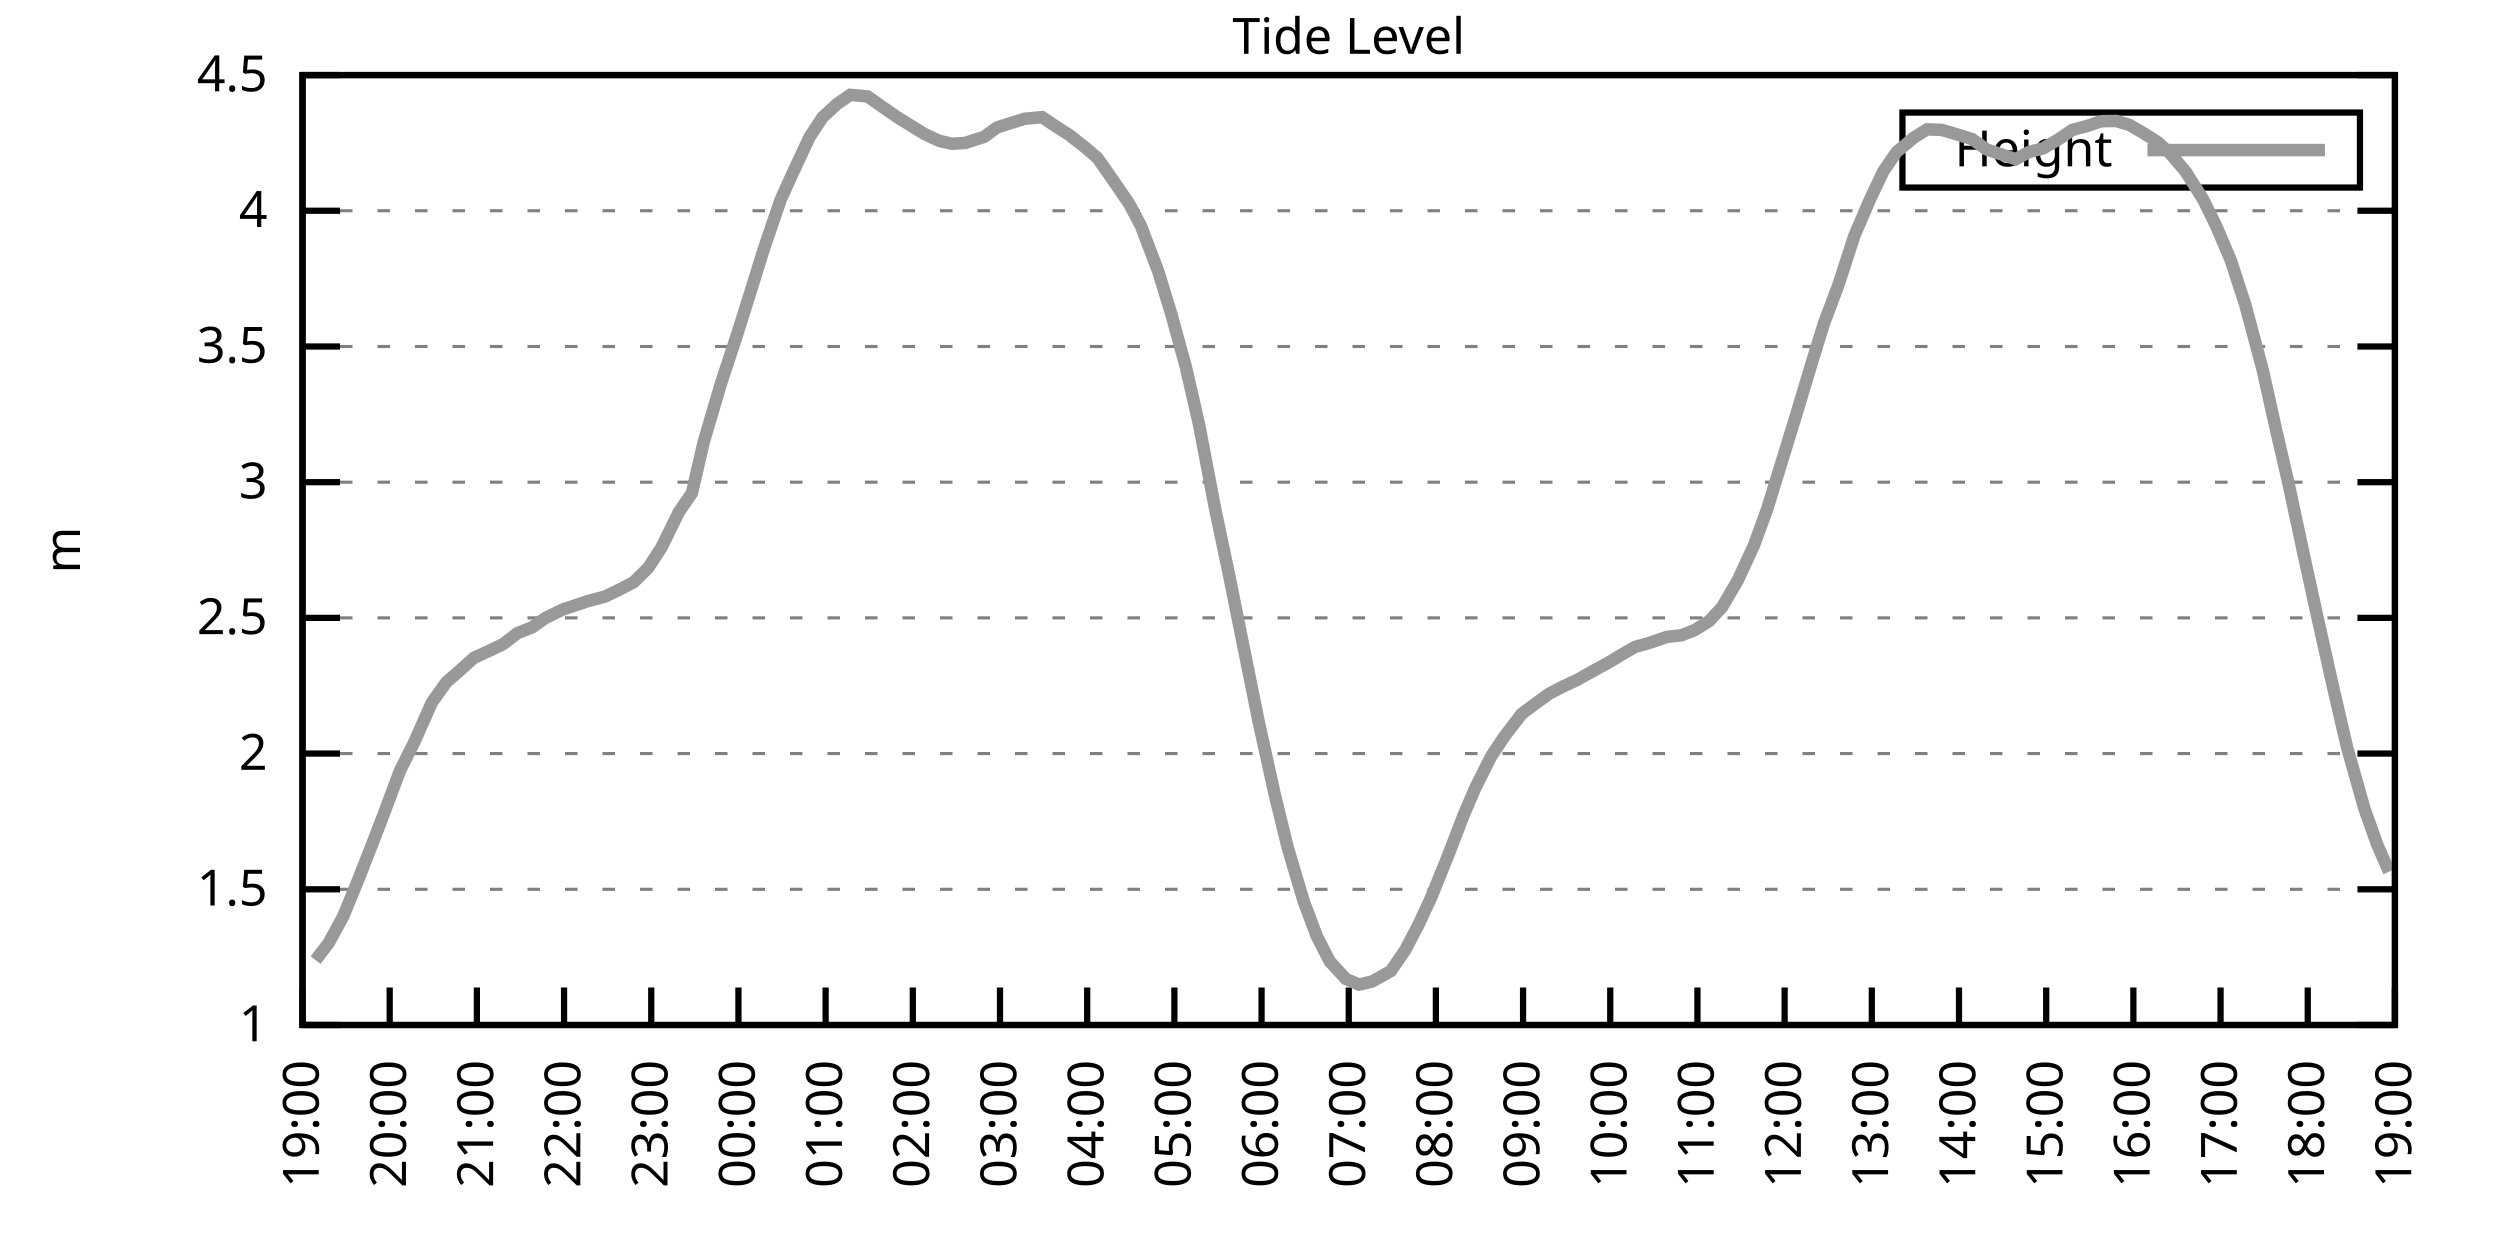
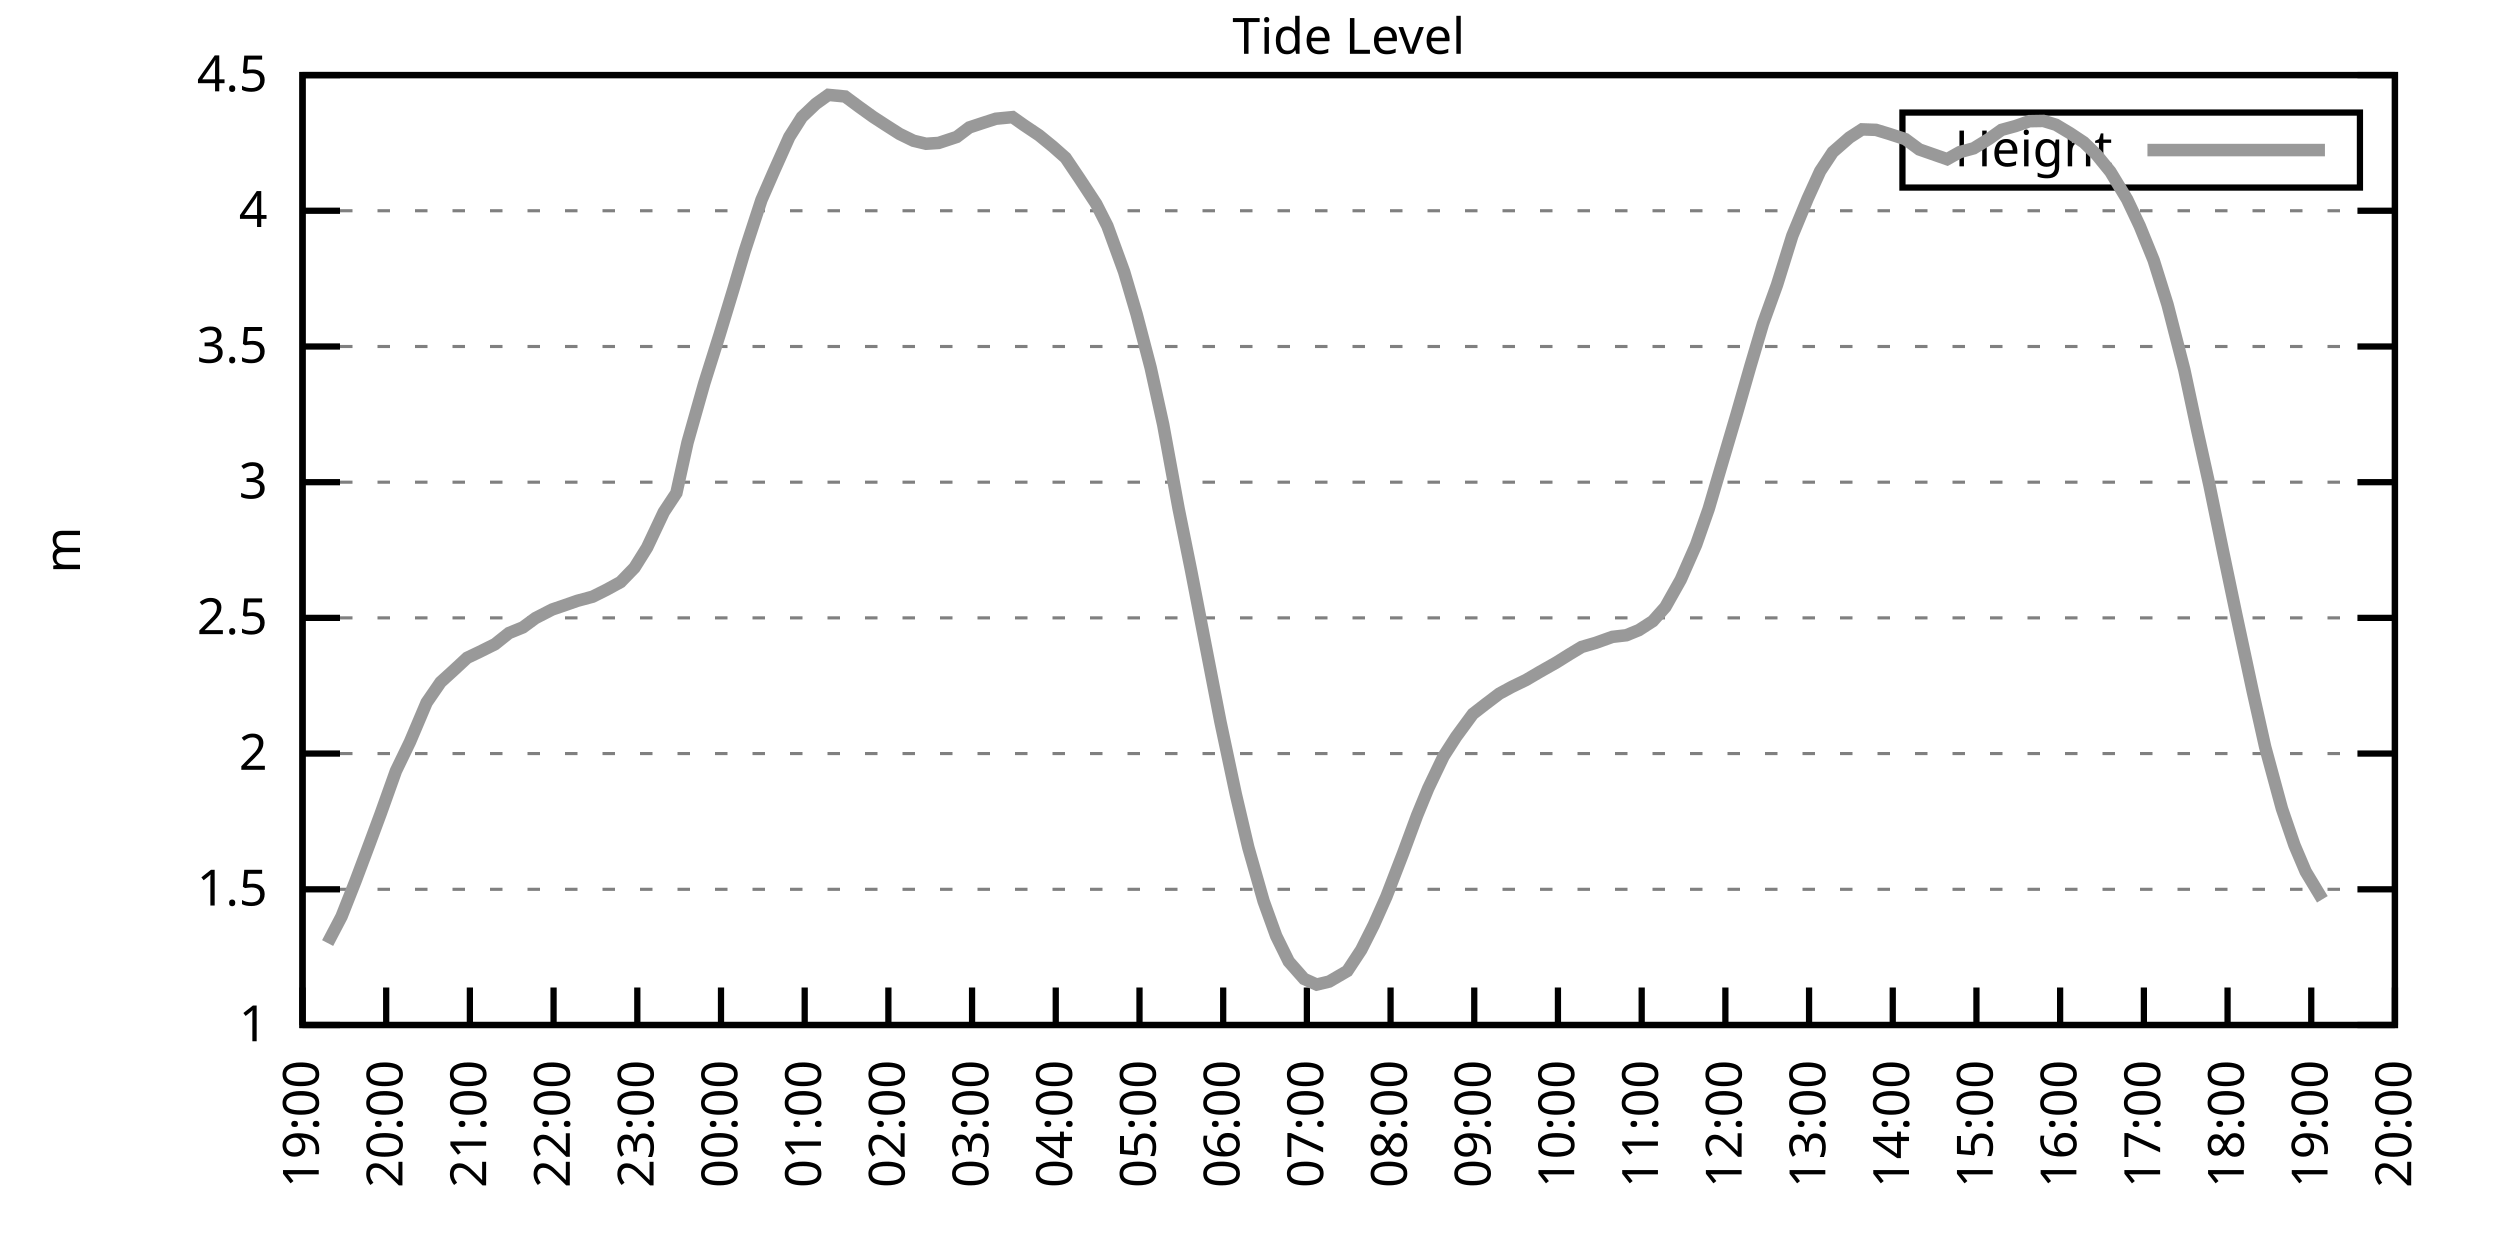
<svg xmlns="http://www.w3.org/2000/svg" xmlns:xlink="http://www.w3.org/1999/xlink" width="400" height="200" viewBox="0 0 400 200">
  <g id="gnuplot_canvas">
    <rect x="0" y="0" width="400" height="200" fill="none" />
    <defs>
      <circle id="gpDot" r="0.5" stroke-width="0.5" stroke="currentColor" />
      <path id="gpPt0" stroke-width="0.333" stroke="currentColor" d="M-1,0 h2 M0,-1 v2" />
      <path id="gpPt1" stroke-width="0.333" stroke="currentColor" d="M-1,-1 L1,1 M1,-1 L-1,1" />
      <path id="gpPt2" stroke-width="0.333" stroke="currentColor" d="M-1,0 L1,0 M0,-1 L0,1 M-1,-1 L1,1 M-1,1 L1,-1" />
      <rect id="gpPt3" stroke-width="0.333" stroke="currentColor" x="-1" y="-1" width="2" height="2" />
      <rect id="gpPt4" stroke-width="0.333" stroke="currentColor" fill="currentColor" x="-1" y="-1" width="2" height="2" />
      <circle id="gpPt5" stroke-width="0.333" stroke="currentColor" cx="0" cy="0" r="1" />
      <use xlink:href="#gpPt5" id="gpPt6" fill="currentColor" stroke="none" />
      <path id="gpPt7" stroke-width="0.333" stroke="currentColor" d="M0,-1.33 L-1.33,0.67 L1.33,0.67 z" />
      <use xlink:href="#gpPt7" id="gpPt8" fill="currentColor" stroke="none" />
      <use xlink:href="#gpPt7" id="gpPt9" stroke="currentColor" transform="rotate(180)" />
      <use xlink:href="#gpPt9" id="gpPt10" fill="currentColor" stroke="none" />
      <use xlink:href="#gpPt3" id="gpPt11" stroke="currentColor" transform="rotate(45)" />
      <use xlink:href="#gpPt11" id="gpPt12" fill="currentColor" stroke="none" />
      <path id="gpPt13" stroke-width="0.333" stroke="currentColor" d="M0,1.330 L1.265,0.411 L0.782,-1.067 L-0.782,-1.076 L-1.265,0.411 z" />
      <use xlink:href="#gpPt13" id="gpPt14" fill="currentColor" stroke="none" />
      <filter id="textbox" filterUnits="objectBoundingBox" x="0" y="0" height="1" width="1">
        <feFlood flood-color="white" flood-opacity="1" result="bgnd" />
        <feComposite in="SourceGraphic" in2="bgnd" operator="atop" />
      </filter>
      <filter id="greybox" filterUnits="objectBoundingBox" x="0" y="0" height="1" width="1">
        <feFlood flood-color="lightgrey" flood-opacity="1" result="grey" />
        <feComposite in="SourceGraphic" in2="grey" operator="atop" />
      </filter>
    </defs>
    <g fill="none" color="white" stroke="currentColor" stroke-width="1.00" stroke-linecap="butt" stroke-linejoin="miter">
</g>
    <g fill="none" color="black" stroke="currentColor" stroke-width="1.00" stroke-linecap="butt" stroke-linejoin="miter">
      <g stroke="none" shape-rendering="crispEdges">
        <polygon fill="rgb(255, 255, 255)" points="48.40,164.00 383.18,164.00 383.18,12.02 48.40,12.02 " />
      </g>
    </g>
    <g fill="none" color="black" stroke="currentColor" stroke-width="1.00" stroke-linecap="butt" stroke-linejoin="miter">
</g>
    <g fill="none" color="black" stroke="black" stroke-width="0.50" stroke-linecap="butt" stroke-linejoin="miter">
</g>
    <g fill="none" color="gray" stroke="currentColor" stroke-width="0.50" stroke-linecap="butt" stroke-linejoin="miter">
      <path stroke="gray" stroke-dasharray="2,4" class="gridline" d="M48.40,164.00 L383.19,164.00  " />
    </g>
    <g fill="none" color="gray" stroke="gray" stroke-width="1.00" stroke-linecap="butt" stroke-linejoin="miter">
</g>
    <g fill="none" color="black" stroke="currentColor" stroke-width="1.00" stroke-linecap="butt" stroke-linejoin="miter">
      <path stroke="black" d="M48.40,164.00 L54.40,164.00 M383.19,164.00 L377.19,164.00  " />
      <g transform="translate(42.80,166.60)" stroke="none" fill="black" font-family="Sans" font-size="8.00" text-anchor="end">
        <text>
          <tspan font-family="Sans"> 1</tspan>
        </text>
      </g>
    </g>
    <g fill="none" color="black" stroke="currentColor" stroke-width="1.00" stroke-linecap="butt" stroke-linejoin="miter">
</g>
    <g fill="none" color="black" stroke="black" stroke-width="0.50" stroke-linecap="butt" stroke-linejoin="miter">
</g>
    <g fill="none" color="gray" stroke="currentColor" stroke-width="0.50" stroke-linecap="butt" stroke-linejoin="miter">
      <path stroke="gray" stroke-dasharray="2,4" class="gridline" d="M48.40,142.29 L383.19,142.29  " />
    </g>
    <g fill="none" color="gray" stroke="gray" stroke-width="1.00" stroke-linecap="butt" stroke-linejoin="miter">
</g>
    <g fill="none" color="black" stroke="currentColor" stroke-width="1.00" stroke-linecap="butt" stroke-linejoin="miter">
      <path stroke="black" d="M48.40,142.29 L54.40,142.29 M383.19,142.29 L377.19,142.29  " />
      <g transform="translate(42.80,144.89)" stroke="none" fill="black" font-family="Sans" font-size="8.00" text-anchor="end">
        <text>
          <tspan font-family="Sans"> 1.5</tspan>
        </text>
      </g>
    </g>
    <g fill="none" color="black" stroke="currentColor" stroke-width="1.00" stroke-linecap="butt" stroke-linejoin="miter">
</g>
    <g fill="none" color="black" stroke="black" stroke-width="0.50" stroke-linecap="butt" stroke-linejoin="miter">
</g>
    <g fill="none" color="gray" stroke="currentColor" stroke-width="0.50" stroke-linecap="butt" stroke-linejoin="miter">
      <path stroke="gray" stroke-dasharray="2,4" class="gridline" d="M48.40,120.57 L383.19,120.57  " />
    </g>
    <g fill="none" color="gray" stroke="gray" stroke-width="1.00" stroke-linecap="butt" stroke-linejoin="miter">
</g>
    <g fill="none" color="black" stroke="currentColor" stroke-width="1.00" stroke-linecap="butt" stroke-linejoin="miter">
      <path stroke="black" d="M48.40,120.57 L54.40,120.57 M383.19,120.57 L377.19,120.57  " />
      <g transform="translate(42.80,123.17)" stroke="none" fill="black" font-family="Sans" font-size="8.00" text-anchor="end">
        <text>
          <tspan font-family="Sans"> 2</tspan>
        </text>
      </g>
    </g>
    <g fill="none" color="black" stroke="currentColor" stroke-width="1.00" stroke-linecap="butt" stroke-linejoin="miter">
</g>
    <g fill="none" color="black" stroke="black" stroke-width="0.50" stroke-linecap="butt" stroke-linejoin="miter">
</g>
    <g fill="none" color="gray" stroke="currentColor" stroke-width="0.50" stroke-linecap="butt" stroke-linejoin="miter">
      <path stroke="gray" stroke-dasharray="2,4" class="gridline" d="M48.40,98.86 L383.19,98.86  " />
    </g>
    <g fill="none" color="gray" stroke="gray" stroke-width="1.00" stroke-linecap="butt" stroke-linejoin="miter">
</g>
    <g fill="none" color="black" stroke="currentColor" stroke-width="1.00" stroke-linecap="butt" stroke-linejoin="miter">
      <path stroke="black" d="M48.40,98.86 L54.40,98.86 M383.19,98.86 L377.19,98.86  " />
      <g transform="translate(42.80,101.46)" stroke="none" fill="black" font-family="Sans" font-size="8.00" text-anchor="end">
        <text>
          <tspan font-family="Sans"> 2.5</tspan>
        </text>
      </g>
    </g>
    <g fill="none" color="black" stroke="currentColor" stroke-width="1.00" stroke-linecap="butt" stroke-linejoin="miter">
</g>
    <g fill="none" color="black" stroke="black" stroke-width="0.50" stroke-linecap="butt" stroke-linejoin="miter">
</g>
    <g fill="none" color="gray" stroke="currentColor" stroke-width="0.50" stroke-linecap="butt" stroke-linejoin="miter">
      <path stroke="gray" stroke-dasharray="2,4" class="gridline" d="M48.40,77.15 L383.19,77.15  " />
    </g>
    <g fill="none" color="gray" stroke="gray" stroke-width="1.00" stroke-linecap="butt" stroke-linejoin="miter">
</g>
    <g fill="none" color="black" stroke="currentColor" stroke-width="1.00" stroke-linecap="butt" stroke-linejoin="miter">
      <path stroke="black" d="M48.40,77.15 L54.40,77.15 M383.19,77.15 L377.19,77.15  " />
      <g transform="translate(42.80,79.75)" stroke="none" fill="black" font-family="Sans" font-size="8.00" text-anchor="end">
        <text>
          <tspan font-family="Sans"> 3</tspan>
        </text>
      </g>
    </g>
    <g fill="none" color="black" stroke="currentColor" stroke-width="1.00" stroke-linecap="butt" stroke-linejoin="miter">
</g>
    <g fill="none" color="black" stroke="black" stroke-width="0.50" stroke-linecap="butt" stroke-linejoin="miter">
</g>
    <g fill="none" color="gray" stroke="currentColor" stroke-width="0.50" stroke-linecap="butt" stroke-linejoin="miter">
      <path stroke="gray" stroke-dasharray="2,4" class="gridline" d="M48.40,55.44 L383.19,55.44  " />
    </g>
    <g fill="none" color="gray" stroke="gray" stroke-width="1.00" stroke-linecap="butt" stroke-linejoin="miter">
</g>
    <g fill="none" color="black" stroke="currentColor" stroke-width="1.00" stroke-linecap="butt" stroke-linejoin="miter">
      <path stroke="black" d="M48.40,55.44 L54.40,55.44 M383.19,55.44 L377.19,55.44  " />
      <g transform="translate(42.80,58.04)" stroke="none" fill="black" font-family="Sans" font-size="8.00" text-anchor="end">
        <text>
          <tspan font-family="Sans"> 3.5</tspan>
        </text>
      </g>
    </g>
    <g fill="none" color="black" stroke="currentColor" stroke-width="1.00" stroke-linecap="butt" stroke-linejoin="miter">
</g>
    <g fill="none" color="black" stroke="black" stroke-width="0.50" stroke-linecap="butt" stroke-linejoin="miter">
</g>
    <g fill="none" color="gray" stroke="currentColor" stroke-width="0.50" stroke-linecap="butt" stroke-linejoin="miter">
      <path stroke="gray" stroke-dasharray="2,4" class="gridline" d="M48.40,33.72 L383.19,33.72  " />
    </g>
    <g fill="none" color="gray" stroke="gray" stroke-width="1.00" stroke-linecap="butt" stroke-linejoin="miter">
</g>
    <g fill="none" color="black" stroke="currentColor" stroke-width="1.00" stroke-linecap="butt" stroke-linejoin="miter">
      <path stroke="black" d="M48.40,33.72 L54.40,33.72 M383.19,33.72 L377.19,33.72  " />
      <g transform="translate(42.80,36.32)" stroke="none" fill="black" font-family="Sans" font-size="8.00" text-anchor="end">
        <text>
          <tspan font-family="Sans"> 4</tspan>
        </text>
      </g>
    </g>
    <g fill="none" color="black" stroke="currentColor" stroke-width="1.00" stroke-linecap="butt" stroke-linejoin="miter">
</g>
    <g fill="none" color="black" stroke="black" stroke-width="0.50" stroke-linecap="butt" stroke-linejoin="miter">
</g>
    <g fill="none" color="gray" stroke="currentColor" stroke-width="0.50" stroke-linecap="butt" stroke-linejoin="miter">
      <path stroke="gray" stroke-dasharray="2,4" class="gridline" d="M48.40,12.01 L383.19,12.01  " />
    </g>
    <g fill="none" color="gray" stroke="gray" stroke-width="1.00" stroke-linecap="butt" stroke-linejoin="miter">
</g>
    <g fill="none" color="black" stroke="currentColor" stroke-width="1.00" stroke-linecap="butt" stroke-linejoin="miter">
      <path stroke="black" d="M48.40,12.01 L54.40,12.01 M383.19,12.01 L377.19,12.01  " />
      <g transform="translate(42.80,14.61)" stroke="none" fill="black" font-family="Sans" font-size="8.00" text-anchor="end">
        <text>
          <tspan font-family="Sans"> 4.5</tspan>
        </text>
      </g>
    </g>
    <g fill="none" color="black" stroke="currentColor" stroke-width="1.00" stroke-linecap="butt" stroke-linejoin="miter">
      <path stroke="black" d="M48.40,164.00 L48.40,158.00  " />
      <g transform="translate(51.00,169.60) rotate(270.00)" stroke="none" fill="black" font-family="Sans" font-size="8.00" text-anchor="end">
        <text>
          <tspan font-family="Sans">19:00</tspan>
        </text>
      </g>
    </g>
    <g fill="none" color="black" stroke="currentColor" stroke-width="1.00" stroke-linecap="butt" stroke-linejoin="miter">
-       <path stroke="black" d="M62.35,164.00 L62.35,158.00  " />
-       <g transform="translate(64.95,169.60) rotate(270.00)" stroke="none" fill="black" font-family="Sans" font-size="8.00" text-anchor="end">
+       <path stroke="black" d="M61.79,164.00 L61.79,158.00  " />
+       <g transform="translate(64.39,169.60) rotate(270.00)" stroke="none" fill="black" font-family="Sans" font-size="8.00" text-anchor="end">
        <text>
          <tspan font-family="Sans">20:00</tspan>
        </text>
      </g>
    </g>
    <g fill="none" color="black" stroke="currentColor" stroke-width="1.00" stroke-linecap="butt" stroke-linejoin="miter">
-       <path stroke="black" d="M76.30,164.00 L76.30,158.00  " />
-       <g transform="translate(78.90,169.60) rotate(270.00)" stroke="none" fill="black" font-family="Sans" font-size="8.00" text-anchor="end">
+       <path stroke="black" d="M75.18,164.00 L75.18,158.00  " />
+       <g transform="translate(77.78,169.60) rotate(270.00)" stroke="none" fill="black" font-family="Sans" font-size="8.00" text-anchor="end">
        <text>
          <tspan font-family="Sans">21:00</tspan>
        </text>
      </g>
    </g>
    <g fill="none" color="black" stroke="currentColor" stroke-width="1.00" stroke-linecap="butt" stroke-linejoin="miter">
-       <path stroke="black" d="M90.25,164.00 L90.25,158.00  " />
-       <g transform="translate(92.85,169.60) rotate(270.00)" stroke="none" fill="black" font-family="Sans" font-size="8.00" text-anchor="end">
+       <path stroke="black" d="M88.57,164.00 L88.57,158.00  " />
+       <g transform="translate(91.17,169.60) rotate(270.00)" stroke="none" fill="black" font-family="Sans" font-size="8.00" text-anchor="end">
        <text>
          <tspan font-family="Sans">22:00</tspan>
        </text>
      </g>
    </g>
    <g fill="none" color="black" stroke="currentColor" stroke-width="1.00" stroke-linecap="butt" stroke-linejoin="miter">
-       <path stroke="black" d="M104.20,164.00 L104.20,158.00  " />
-       <g transform="translate(106.80,169.60) rotate(270.00)" stroke="none" fill="black" font-family="Sans" font-size="8.00" text-anchor="end">
+       <path stroke="black" d="M101.97,164.00 L101.97,158.00  " />
+       <g transform="translate(104.57,169.60) rotate(270.00)" stroke="none" fill="black" font-family="Sans" font-size="8.00" text-anchor="end">
        <text>
          <tspan font-family="Sans">23:00</tspan>
        </text>
      </g>
    </g>
    <g fill="none" color="black" stroke="currentColor" stroke-width="1.00" stroke-linecap="butt" stroke-linejoin="miter">
-       <path stroke="black" d="M118.15,164.00 L118.15,158.00  " />
-       <g transform="translate(120.75,169.60) rotate(270.00)" stroke="none" fill="black" font-family="Sans" font-size="8.00" text-anchor="end">
+       <path stroke="black" d="M115.36,164.00 L115.36,158.00  " />
+       <g transform="translate(117.96,169.60) rotate(270.00)" stroke="none" fill="black" font-family="Sans" font-size="8.00" text-anchor="end">
        <text>
          <tspan font-family="Sans">00:00</tspan>
        </text>
      </g>
    </g>
    <g fill="none" color="black" stroke="currentColor" stroke-width="1.00" stroke-linecap="butt" stroke-linejoin="miter">
-       <path stroke="black" d="M132.10,164.00 L132.10,158.00  " />
-       <g transform="translate(134.70,169.60) rotate(270.00)" stroke="none" fill="black" font-family="Sans" font-size="8.00" text-anchor="end">
+       <path stroke="black" d="M128.75,164.00 L128.75,158.00  " />
+       <g transform="translate(131.35,169.60) rotate(270.00)" stroke="none" fill="black" font-family="Sans" font-size="8.00" text-anchor="end">
        <text>
          <tspan font-family="Sans">01:00</tspan>
        </text>
      </g>
    </g>
    <g fill="none" color="black" stroke="currentColor" stroke-width="1.00" stroke-linecap="butt" stroke-linejoin="miter">
-       <path stroke="black" d="M146.05,164.00 L146.05,158.00  " />
-       <g transform="translate(148.65,169.60) rotate(270.00)" stroke="none" fill="black" font-family="Sans" font-size="8.00" text-anchor="end">
+       <path stroke="black" d="M142.14,164.00 L142.14,158.00  " />
+       <g transform="translate(144.74,169.60) rotate(270.00)" stroke="none" fill="black" font-family="Sans" font-size="8.00" text-anchor="end">
        <text>
          <tspan font-family="Sans">02:00</tspan>
        </text>
      </g>
    </g>
    <g fill="none" color="black" stroke="currentColor" stroke-width="1.00" stroke-linecap="butt" stroke-linejoin="miter">
-       <path stroke="black" d="M160.00,164.00 L160.00,158.00  " />
-       <g transform="translate(162.60,169.60) rotate(270.00)" stroke="none" fill="black" font-family="Sans" font-size="8.00" text-anchor="end">
+       <path stroke="black" d="M155.53,164.00 L155.53,158.00  " />
+       <g transform="translate(158.13,169.60) rotate(270.00)" stroke="none" fill="black" font-family="Sans" font-size="8.00" text-anchor="end">
        <text>
          <tspan font-family="Sans">03:00</tspan>
        </text>
      </g>
    </g>
    <g fill="none" color="black" stroke="currentColor" stroke-width="1.00" stroke-linecap="butt" stroke-linejoin="miter">
-       <path stroke="black" d="M173.95,164.00 L173.95,158.00  " />
-       <g transform="translate(176.55,169.60) rotate(270.00)" stroke="none" fill="black" font-family="Sans" font-size="8.00" text-anchor="end">
+       <path stroke="black" d="M168.92,164.00 L168.92,158.00  " />
+       <g transform="translate(171.52,169.60) rotate(270.00)" stroke="none" fill="black" font-family="Sans" font-size="8.00" text-anchor="end">
        <text>
          <tspan font-family="Sans">04:00</tspan>
        </text>
      </g>
    </g>
    <g fill="none" color="black" stroke="currentColor" stroke-width="1.00" stroke-linecap="butt" stroke-linejoin="miter">
-       <path stroke="black" d="M187.90,164.00 L187.90,158.00  " />
-       <g transform="translate(190.50,169.60) rotate(270.00)" stroke="none" fill="black" font-family="Sans" font-size="8.00" text-anchor="end">
+       <path stroke="black" d="M182.32,164.00 L182.32,158.00  " />
+       <g transform="translate(184.92,169.60) rotate(270.00)" stroke="none" fill="black" font-family="Sans" font-size="8.00" text-anchor="end">
        <text>
          <tspan font-family="Sans">05:00</tspan>
        </text>
      </g>
    </g>
    <g fill="none" color="black" stroke="currentColor" stroke-width="1.00" stroke-linecap="butt" stroke-linejoin="miter">
-       <path stroke="black" d="M201.85,164.00 L201.85,158.00  " />
-       <g transform="translate(204.45,169.60) rotate(270.00)" stroke="none" fill="black" font-family="Sans" font-size="8.00" text-anchor="end">
+       <path stroke="black" d="M195.71,164.00 L195.71,158.00  " />
+       <g transform="translate(198.31,169.60) rotate(270.00)" stroke="none" fill="black" font-family="Sans" font-size="8.00" text-anchor="end">
        <text>
          <tspan font-family="Sans">06:00</tspan>
        </text>
      </g>
    </g>
    <g fill="none" color="black" stroke="currentColor" stroke-width="1.00" stroke-linecap="butt" stroke-linejoin="miter">
-       <path stroke="black" d="M215.80,164.00 L215.80,158.00  " />
-       <g transform="translate(218.40,169.60) rotate(270.00)" stroke="none" fill="black" font-family="Sans" font-size="8.00" text-anchor="end">
+       <path stroke="black" d="M209.10,164.00 L209.10,158.00  " />
+       <g transform="translate(211.70,169.60) rotate(270.00)" stroke="none" fill="black" font-family="Sans" font-size="8.00" text-anchor="end">
        <text>
          <tspan font-family="Sans">07:00</tspan>
        </text>
      </g>
    </g>
    <g fill="none" color="black" stroke="currentColor" stroke-width="1.00" stroke-linecap="butt" stroke-linejoin="miter">
-       <path stroke="black" d="M229.74,164.00 L229.74,158.00  " />
-       <g transform="translate(232.34,169.60) rotate(270.00)" stroke="none" fill="black" font-family="Sans" font-size="8.00" text-anchor="end">
+       <path stroke="black" d="M222.49,164.00 L222.49,158.00  " />
+       <g transform="translate(225.09,169.60) rotate(270.00)" stroke="none" fill="black" font-family="Sans" font-size="8.00" text-anchor="end">
        <text>
          <tspan font-family="Sans">08:00</tspan>
        </text>
      </g>
    </g>
    <g fill="none" color="black" stroke="currentColor" stroke-width="1.00" stroke-linecap="butt" stroke-linejoin="miter">
-       <path stroke="black" d="M243.69,164.00 L243.69,158.00  " />
-       <g transform="translate(246.29,169.60) rotate(270.00)" stroke="none" fill="black" font-family="Sans" font-size="8.00" text-anchor="end">
+       <path stroke="black" d="M235.88,164.00 L235.88,158.00  " />
+       <g transform="translate(238.48,169.60) rotate(270.00)" stroke="none" fill="black" font-family="Sans" font-size="8.00" text-anchor="end">
        <text>
          <tspan font-family="Sans">09:00</tspan>
        </text>
      </g>
    </g>
    <g fill="none" color="black" stroke="currentColor" stroke-width="1.00" stroke-linecap="butt" stroke-linejoin="miter">
-       <path stroke="black" d="M257.64,164.00 L257.64,158.00  " />
-       <g transform="translate(260.24,169.60) rotate(270.00)" stroke="none" fill="black" font-family="Sans" font-size="8.00" text-anchor="end">
+       <path stroke="black" d="M249.27,164.00 L249.27,158.00  " />
+       <g transform="translate(251.87,169.60) rotate(270.00)" stroke="none" fill="black" font-family="Sans" font-size="8.00" text-anchor="end">
        <text>
          <tspan font-family="Sans">10:00</tspan>
        </text>
      </g>
    </g>
    <g fill="none" color="black" stroke="currentColor" stroke-width="1.00" stroke-linecap="butt" stroke-linejoin="miter">
-       <path stroke="black" d="M271.59,164.00 L271.59,158.00  " />
-       <g transform="translate(274.19,169.60) rotate(270.00)" stroke="none" fill="black" font-family="Sans" font-size="8.00" text-anchor="end">
+       <path stroke="black" d="M262.67,164.00 L262.67,158.00  " />
+       <g transform="translate(265.27,169.60) rotate(270.00)" stroke="none" fill="black" font-family="Sans" font-size="8.00" text-anchor="end">
        <text>
          <tspan font-family="Sans">11:00</tspan>
        </text>
      </g>
    </g>
    <g fill="none" color="black" stroke="currentColor" stroke-width="1.00" stroke-linecap="butt" stroke-linejoin="miter">
-       <path stroke="black" d="M285.54,164.00 L285.54,158.00  " />
-       <g transform="translate(288.14,169.60) rotate(270.00)" stroke="none" fill="black" font-family="Sans" font-size="8.00" text-anchor="end">
+       <path stroke="black" d="M276.06,164.00 L276.06,158.00  " />
+       <g transform="translate(278.66,169.60) rotate(270.00)" stroke="none" fill="black" font-family="Sans" font-size="8.00" text-anchor="end">
        <text>
          <tspan font-family="Sans">12:00</tspan>
        </text>
      </g>
    </g>
    <g fill="none" color="black" stroke="currentColor" stroke-width="1.00" stroke-linecap="butt" stroke-linejoin="miter">
-       <path stroke="black" d="M299.49,164.00 L299.49,158.00  " />
-       <g transform="translate(302.09,169.60) rotate(270.00)" stroke="none" fill="black" font-family="Sans" font-size="8.00" text-anchor="end">
+       <path stroke="black" d="M289.45,164.00 L289.45,158.00  " />
+       <g transform="translate(292.05,169.60) rotate(270.00)" stroke="none" fill="black" font-family="Sans" font-size="8.00" text-anchor="end">
        <text>
          <tspan font-family="Sans">13:00</tspan>
        </text>
      </g>
    </g>
    <g fill="none" color="black" stroke="currentColor" stroke-width="1.00" stroke-linecap="butt" stroke-linejoin="miter">
-       <path stroke="black" d="M313.44,164.00 L313.44,158.00  " />
-       <g transform="translate(316.04,169.60) rotate(270.00)" stroke="none" fill="black" font-family="Sans" font-size="8.00" text-anchor="end">
+       <path stroke="black" d="M302.84,164.00 L302.84,158.00  " />
+       <g transform="translate(305.44,169.60) rotate(270.00)" stroke="none" fill="black" font-family="Sans" font-size="8.00" text-anchor="end">
        <text>
          <tspan font-family="Sans">14:00</tspan>
        </text>
      </g>
    </g>
    <g fill="none" color="black" stroke="currentColor" stroke-width="1.00" stroke-linecap="butt" stroke-linejoin="miter">
-       <path stroke="black" d="M327.39,164.00 L327.39,158.00  " />
-       <g transform="translate(329.99,169.60) rotate(270.00)" stroke="none" fill="black" font-family="Sans" font-size="8.00" text-anchor="end">
+       <path stroke="black" d="M316.23,164.00 L316.23,158.00  " />
+       <g transform="translate(318.83,169.60) rotate(270.00)" stroke="none" fill="black" font-family="Sans" font-size="8.00" text-anchor="end">
        <text>
          <tspan font-family="Sans">15:00</tspan>
        </text>
      </g>
    </g>
    <g fill="none" color="black" stroke="currentColor" stroke-width="1.00" stroke-linecap="butt" stroke-linejoin="miter">
-       <path stroke="black" d="M341.34,164.00 L341.34,158.00  " />
-       <g transform="translate(343.94,169.60) rotate(270.00)" stroke="none" fill="black" font-family="Sans" font-size="8.00" text-anchor="end">
+       <path stroke="black" d="M329.62,164.00 L329.62,158.00  " />
+       <g transform="translate(332.22,169.60) rotate(270.00)" stroke="none" fill="black" font-family="Sans" font-size="8.00" text-anchor="end">
        <text>
          <tspan font-family="Sans">16:00</tspan>
        </text>
      </g>
    </g>
    <g fill="none" color="black" stroke="currentColor" stroke-width="1.00" stroke-linecap="butt" stroke-linejoin="miter">
-       <path stroke="black" d="M355.29,164.00 L355.29,158.00  " />
-       <g transform="translate(357.89,169.60) rotate(270.00)" stroke="none" fill="black" font-family="Sans" font-size="8.00" text-anchor="end">
+       <path stroke="black" d="M343.02,164.00 L343.02,158.00  " />
+       <g transform="translate(345.62,169.60) rotate(270.00)" stroke="none" fill="black" font-family="Sans" font-size="8.00" text-anchor="end">
        <text>
          <tspan font-family="Sans">17:00</tspan>
        </text>
      </g>
    </g>
    <g fill="none" color="black" stroke="currentColor" stroke-width="1.00" stroke-linecap="butt" stroke-linejoin="miter">
-       <path stroke="black" d="M369.24,164.00 L369.24,158.00  " />
-       <g transform="translate(371.84,169.60) rotate(270.00)" stroke="none" fill="black" font-family="Sans" font-size="8.00" text-anchor="end">
+       <path stroke="black" d="M356.41,164.00 L356.41,158.00  " />
+       <g transform="translate(359.01,169.60) rotate(270.00)" stroke="none" fill="black" font-family="Sans" font-size="8.00" text-anchor="end">
        <text>
          <tspan font-family="Sans">18:00</tspan>
+         </text>
+       </g>
+     </g>
+     <g fill="none" color="black" stroke="currentColor" stroke-width="1.00" stroke-linecap="butt" stroke-linejoin="miter">
+       <path stroke="black" d="M369.80,164.00 L369.80,158.00  " />
+       <g transform="translate(372.40,169.60) rotate(270.00)" stroke="none" fill="black" font-family="Sans" font-size="8.00" text-anchor="end">
+         <text>
+           <tspan font-family="Sans">19:00</tspan>
        </text>
      </g>
    </g>
    <g fill="none" color="black" stroke="currentColor" stroke-width="1.00" stroke-linecap="butt" stroke-linejoin="miter">
      <path stroke="black" d="M383.19,164.00 L383.19,158.00  " />
      <g transform="translate(385.79,169.60) rotate(270.00)" stroke="none" fill="black" font-family="Sans" font-size="8.00" text-anchor="end">
        <text>
-           <tspan font-family="Sans">19:00</tspan>
+           <tspan font-family="Sans">20:00</tspan>
        </text>
      </g>
    </g>
    <g fill="none" color="black" stroke="currentColor" stroke-width="1.00" stroke-linecap="butt" stroke-linejoin="miter">
</g>
    <g fill="none" color="black" stroke="currentColor" stroke-width="1.00" stroke-linecap="butt" stroke-linejoin="miter">
      <path stroke="black" d="M48.40,12.01 L48.40,164.00 L383.19,164.00 L383.19,12.01 L48.40,12.01 Z  " />
    </g>
    <g fill="none" color="black" stroke="currentColor" stroke-width="1.00" stroke-linecap="butt" stroke-linejoin="miter">
</g>
    <g fill="none" color="black" stroke="currentColor" stroke-width="1.00" stroke-linecap="butt" stroke-linejoin="miter">
      <path stroke="black" d="M304.39,30.01 L304.39,18.01 L377.59,18.01 L377.59,30.01 L304.39,30.01 Z  " />
    </g>
    <g id="Tide_level_plot_1">
      <g fill="none" color="white" stroke="black" stroke-width="2.00" stroke-linecap="butt" stroke-linejoin="miter">
</g>
      <g fill="none" color="black" stroke="currentColor" stroke-width="2.00" stroke-linecap="butt" stroke-linejoin="miter">
        <g transform="translate(337.99,26.61)" stroke="none" fill="black" font-family="Sans" font-size="8.00" text-anchor="end">
          <text>
            <tspan font-family="Sans">Height</tspan>
          </text>
        </g>
      </g>
      <g fill="none" color="black" stroke="currentColor" stroke-width="2.00" stroke-linecap="butt" stroke-linejoin="miter">
-         <path stroke="rgb(153, 153, 153)" d="M343.59,24.01 L371.99,24.01 M50.49,153.62 L52.58,150.89 L54.91,146.63 L57.23,140.98 L59.56,135.04 L61.42,130.21   L63.98,123.35 L66.30,118.71 L69.09,112.41 L71.42,109.15 L73.51,107.33 L75.83,105.25 L77.93,104.29 L80.48,103.07   L82.81,101.29 L85.13,100.38 L87.23,98.90 L90.02,97.52 L91.88,96.91 L94.20,96.13 L96.76,95.47 L99.08,94.35   L101.41,93.13 L103.73,90.83 L105.83,87.61 L108.62,81.93 L110.71,78.89 L112.57,70.81 L115.36,61.34 L117.92,53.57   L120.24,46.19 L122.10,40.19 L124.89,31.99 L126.98,27.38 L129.54,21.91 L131.63,18.74 L133.96,16.61 L136.05,15.18   L138.84,15.44 L141.16,17.09 L143.49,18.70 L145.58,20.00 L147.91,21.43 L150.23,22.52 L152.32,23.00 L154.42,22.87   L157.44,21.91 L159.53,20.39 L161.86,19.65 L163.95,19.00 L166.74,18.74 L168.60,20.00 L171.16,21.65 L173.48,23.47   L175.57,25.25 L177.90,28.56 L180.69,32.64 L182.55,36.15 L185.34,43.49 L187.43,50.31 L189.76,58.82 L191.85,67.94   L194.41,81.36 L196.50,91.26 L198.59,101.64 L201.38,115.45 L203.94,127.04 L206.03,135.60 L208.59,144.20 L210.68,149.76   L212.77,153.84 L215.33,156.62 L217.42,157.53 L219.51,157.05 L222.54,155.36 L224.86,151.97 L226.95,147.98 L229.05,143.46   L231.84,136.51 L234.16,130.48 L236.02,126.13 L238.58,121.01 L240.67,117.88 L243.46,114.23 L245.55,112.67 L247.88,110.98   L249.97,109.89 L252.30,108.81 L254.62,107.50 L257.41,105.98 L259.50,104.72 L261.60,103.51 L263.92,102.86 L266.71,101.90   L269.04,101.64 L271.13,100.82 L273.45,99.38 L275.55,97.12 L278.10,92.74 L280.66,87.18 L282.75,81.45 L284.85,74.63   L287.40,66.34 L289.73,58.56 L291.82,51.79 L294.15,45.58 L296.70,37.72 L299.26,31.77 L301.35,27.38 L303.44,24.34   L306.23,22.00 L308.33,20.70 L310.65,20.78 L312.74,21.39 L315.53,22.26 L317.86,23.91 L320.18,24.69 L322.51,25.47   L324.60,24.34 L326.93,23.73 L329.48,22.22 L331.58,20.78 L333.90,20.17 L336.23,19.39 L338.55,19.35 L340.64,19.96   L342.97,21.30 L345.29,22.78 L347.39,24.73 L349.71,27.47 L352.50,31.90 L354.59,36.15 L356.92,41.63 L359.24,48.75   L362.03,59.17 L364.13,68.59 L366.22,77.63 L368.54,88.48 L370.64,98.08 L373.43,110.54 L375.52,119.53 L378.31,129.39   L380.40,135.25 L382.26,139.46  " />
+         <path stroke="rgb(153, 153, 153)" d="M343.59,24.01 L371.99,24.01 M52.42,150.89 L54.65,146.63 L56.88,140.98 L59.11,135.04 L60.90,130.21 L63.35,123.35   L65.59,118.71 L68.26,112.41 L70.50,109.15 L72.50,107.33 L74.74,105.25 L76.75,104.29 L79.20,103.07 L81.43,101.29   L83.66,100.38 L85.67,98.90 L88.35,97.52 L90.14,96.91 L92.37,96.13 L94.82,95.47 L97.06,94.35 L99.29,93.13   L101.52,90.83 L103.53,87.61 L106.21,81.93 L108.22,78.89 L110.00,70.81 L112.68,61.34 L115.13,53.57 L117.37,46.19   L119.15,40.19 L121.83,31.99 L123.84,27.38 L126.29,21.91 L128.30,18.74 L130.54,16.61 L132.54,15.18 L135.22,15.44   L137.45,17.09 L139.69,18.70 L141.69,20.00 L143.93,21.43 L146.16,22.52 L148.17,23.00 L150.18,22.87 L153.08,21.91   L155.09,20.39 L157.32,19.65 L159.33,19.00 L162.01,18.74 L163.79,20.00 L166.25,21.65 L168.48,23.47 L170.49,25.25   L172.72,28.56 L175.40,32.64 L177.18,36.15 L179.86,43.49 L181.87,50.31 L184.10,58.82 L186.11,67.94 L188.57,81.36   L190.57,91.26 L192.58,101.64 L195.26,115.45 L197.72,127.04 L199.73,135.60 L202.18,144.20 L204.19,149.76 L206.20,153.84   L208.65,156.62 L210.66,157.53 L212.67,157.05 L215.57,155.36 L217.80,151.97 L219.81,147.98 L221.82,143.46 L224.50,136.51   L226.73,130.48 L228.52,126.13 L230.97,121.01 L232.98,117.88 L235.66,114.23 L237.67,112.67 L239.90,110.98 L241.91,109.89   L244.14,108.81 L246.37,107.50 L249.05,105.98 L251.06,104.72 L253.07,103.51 L255.30,102.86 L257.98,101.90 L260.21,101.64   L262.22,100.82 L264.45,99.38 L266.46,97.12 L268.92,92.74 L271.37,87.18 L273.38,81.45 L275.39,74.63 L277.84,66.34   L280.07,58.56 L282.08,51.79 L284.32,45.58 L286.77,37.72 L289.23,31.77 L291.23,27.38 L293.24,24.34 L295.92,22.00   L297.93,20.70 L300.16,20.78 L302.17,21.39 L304.85,22.26 L307.08,23.91 L309.31,24.69 L311.54,25.47 L313.55,24.34   L315.79,23.73 L318.24,22.22 L320.25,20.78 L322.48,20.17 L324.71,19.39 L326.95,19.35 L328.95,19.96 L331.19,21.30   L333.42,22.78 L335.43,24.73 L337.66,27.47 L340.34,31.90 L342.35,36.15 L344.58,41.63 L346.81,48.75 L349.49,59.17   L351.50,68.59 L353.51,77.63 L355.74,88.48 L357.75,98.08 L360.42,110.54 L362.43,119.53 L365.11,129.39 L367.12,135.25   L368.91,139.46 L371.58,143.89  " />
      </g>
    </g>
    <g fill="none" color="black" stroke="currentColor" stroke-width="2.00" stroke-linecap="butt" stroke-linejoin="miter">
</g>
    <g fill="none" color="black" stroke="black" stroke-width="1.00" stroke-linecap="butt" stroke-linejoin="miter">
</g>
    <g fill="none" color="black" stroke="currentColor" stroke-width="1.00" stroke-linecap="butt" stroke-linejoin="miter">
      <path stroke="black" d="M48.40,12.01 L48.40,164.00 L383.19,164.00 L383.19,12.01 L48.40,12.01 Z  " />
      <g transform="translate(12.80,88.01) rotate(270.00)" stroke="none" fill="black" font-family="Sans" font-size="8.00" text-anchor="middle">
        <text>
          <tspan font-family="Sans">m</tspan>
        </text>
      </g>
    </g>
    <g fill="none" color="black" stroke="currentColor" stroke-width="1.00" stroke-linecap="butt" stroke-linejoin="miter">
</g>
    <g fill="none" color="black" stroke="currentColor" stroke-width="1.00" stroke-linecap="butt" stroke-linejoin="miter">
      <g transform="translate(215.79,8.61)" stroke="none" fill="black" font-family="Sans" font-size="8.00" text-anchor="middle">
        <text>
          <tspan font-family="Sans">Tide Level</tspan>
        </text>
      </g>
    </g>
    <g fill="none" color="black" stroke="currentColor" stroke-width="1.00" stroke-linecap="butt" stroke-linejoin="miter">
</g>
  </g>
</svg>
